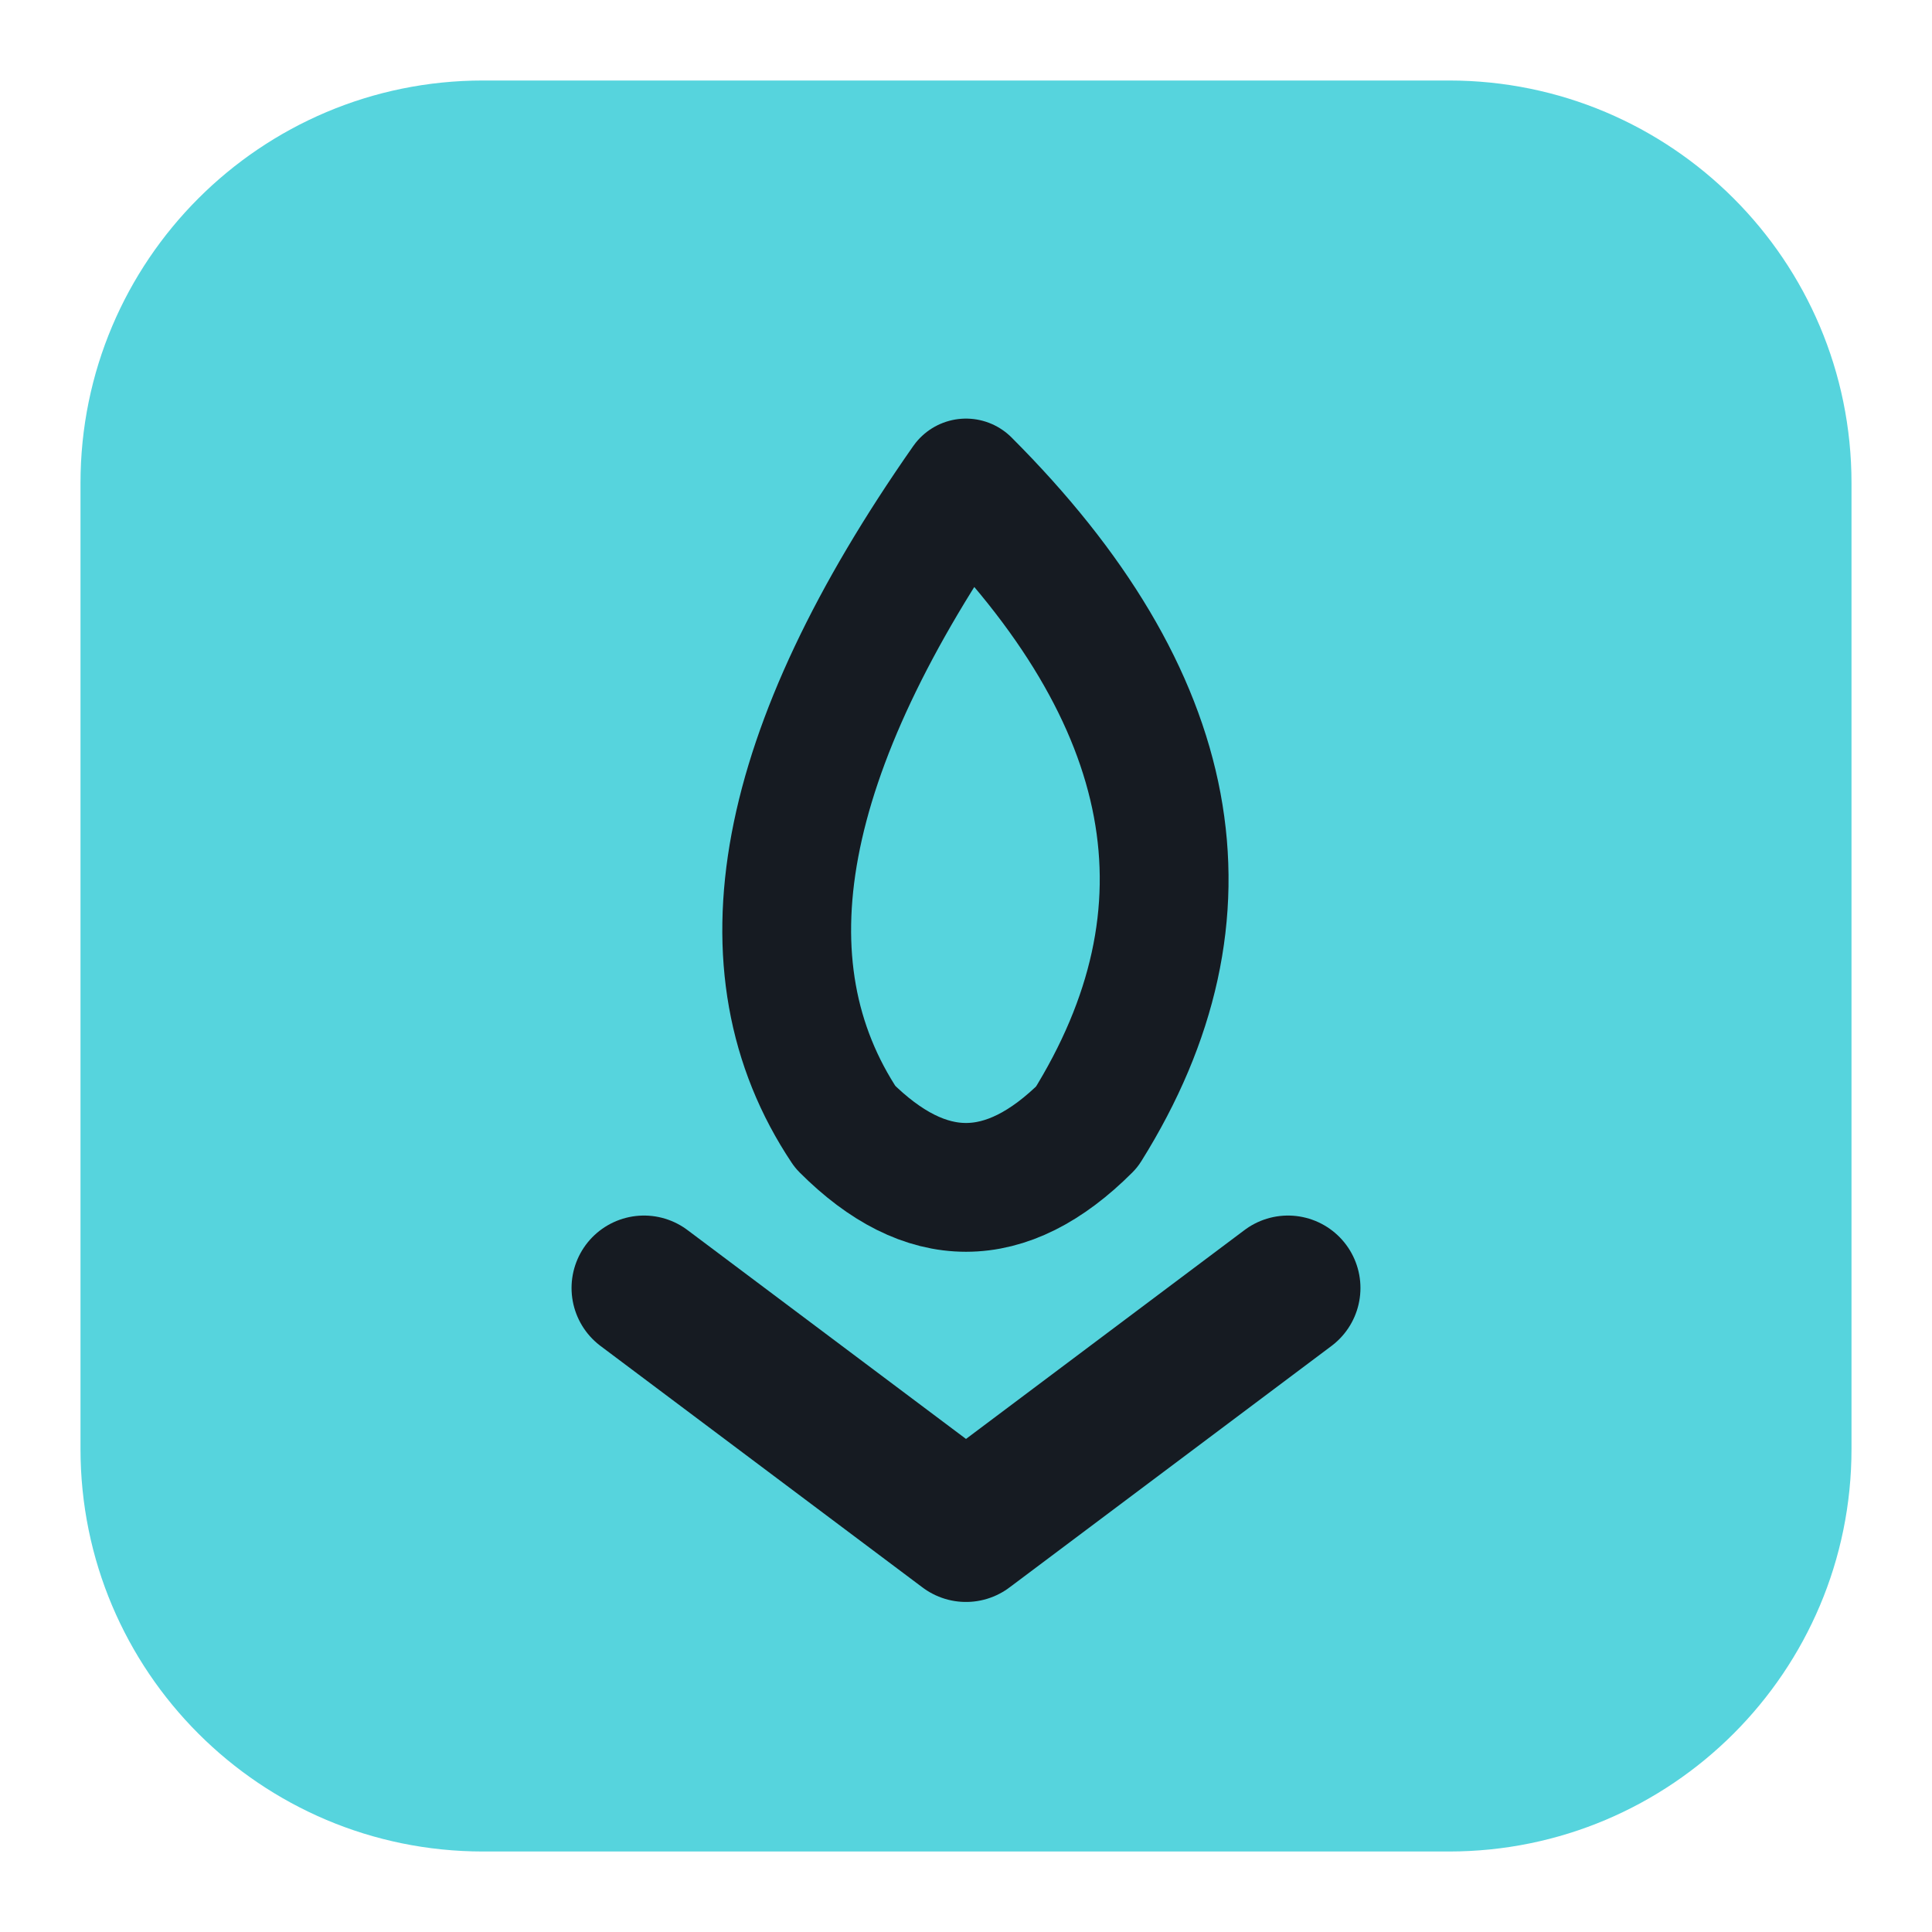
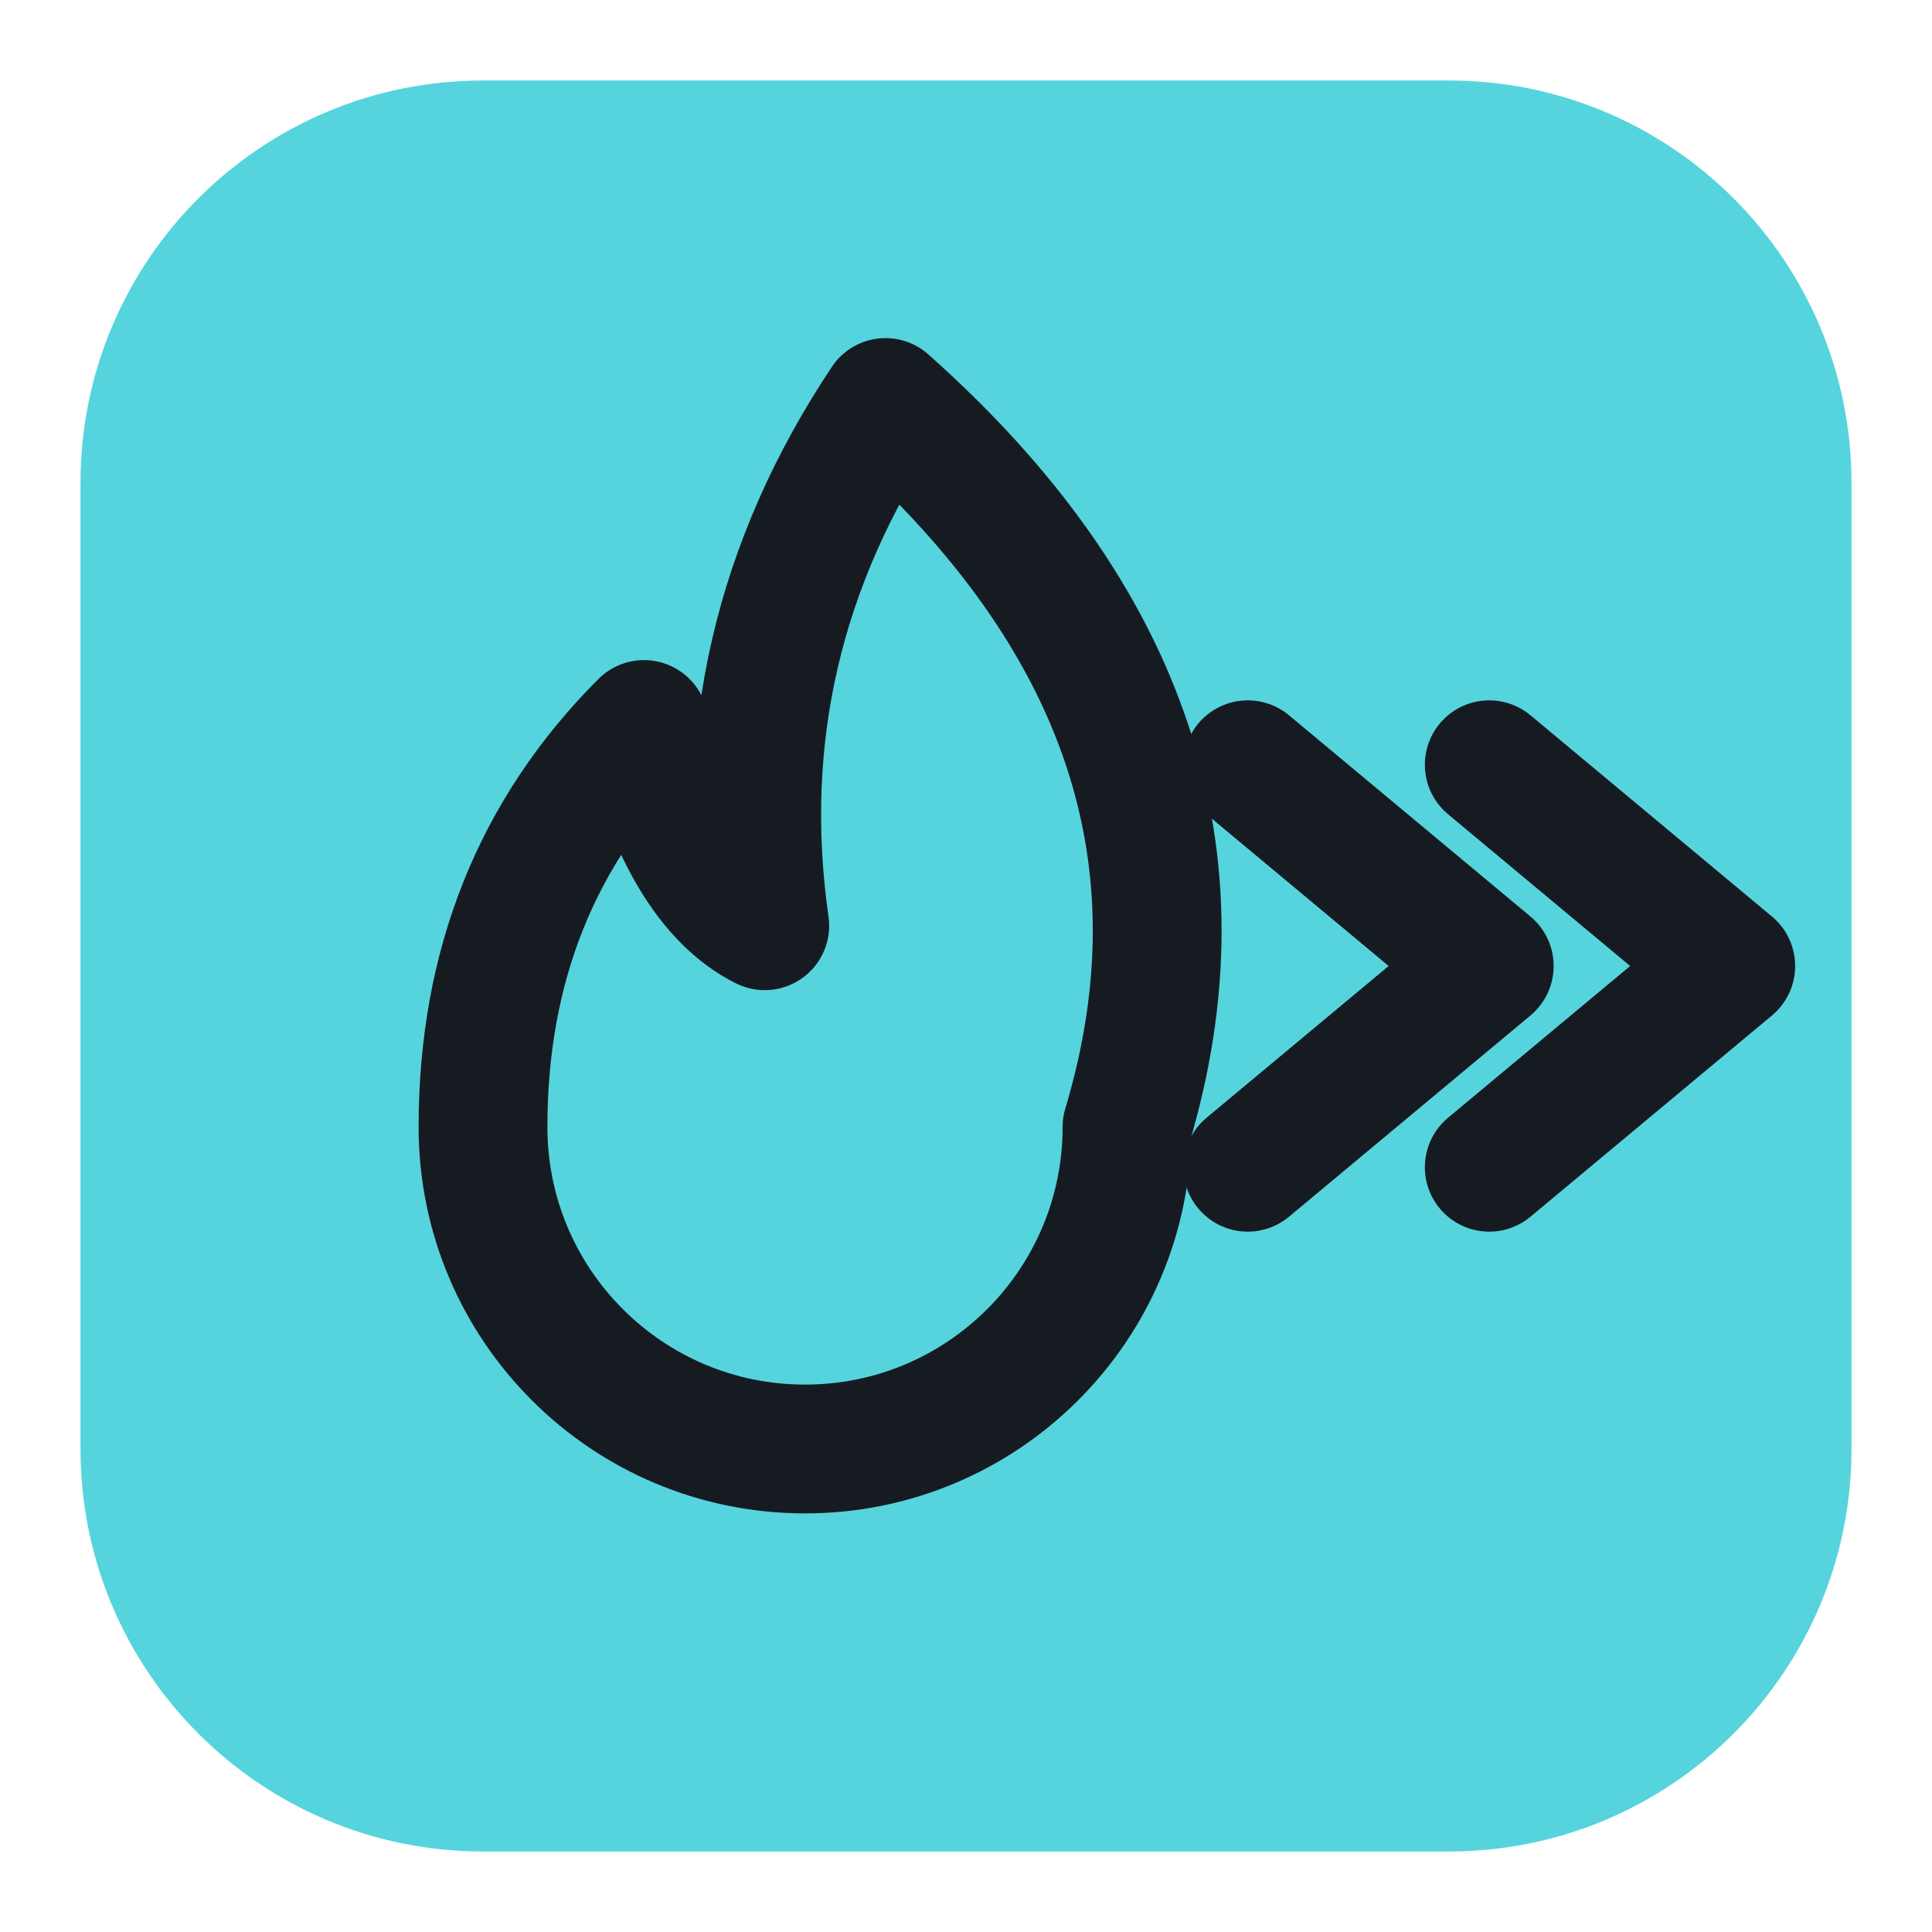
<svg xmlns="http://www.w3.org/2000/svg" viewBox="0 0 24 24" width="24" height="24">
  <rect x="1" y="1" width="22" height="22" rx="5" fill="#56d4dd" />
-   <path d="M12 6q4 4 1.500 8q-1.500 1.500-3 0q-2-3 1.500-8z" fill="none" stroke="#161b22" stroke-width="1.6" stroke-linecap="round" stroke-linejoin="round" />
-   <path d="M8 16l4 3 4-3" fill="none" stroke="#161b22" stroke-width="1.8" stroke-linecap="round" stroke-linejoin="round" />
+   <path d="M11 5q4.500 4 3 9a4 4 0 0 1-8 0q0-3 2-5 .5 2 1.500 2.500Q9 8 11 5z" fill="none" stroke="#161b22" stroke-width="1.6" stroke-linecap="round" stroke-linejoin="round" />
+   <path d="M15.500 9.500l3 2.500-3 2.500M18.500 9.500l3 2.500-3 2.500" fill="none" stroke="#161b22" stroke-width="1.6" stroke-linecap="round" stroke-linejoin="round" />
</svg>
